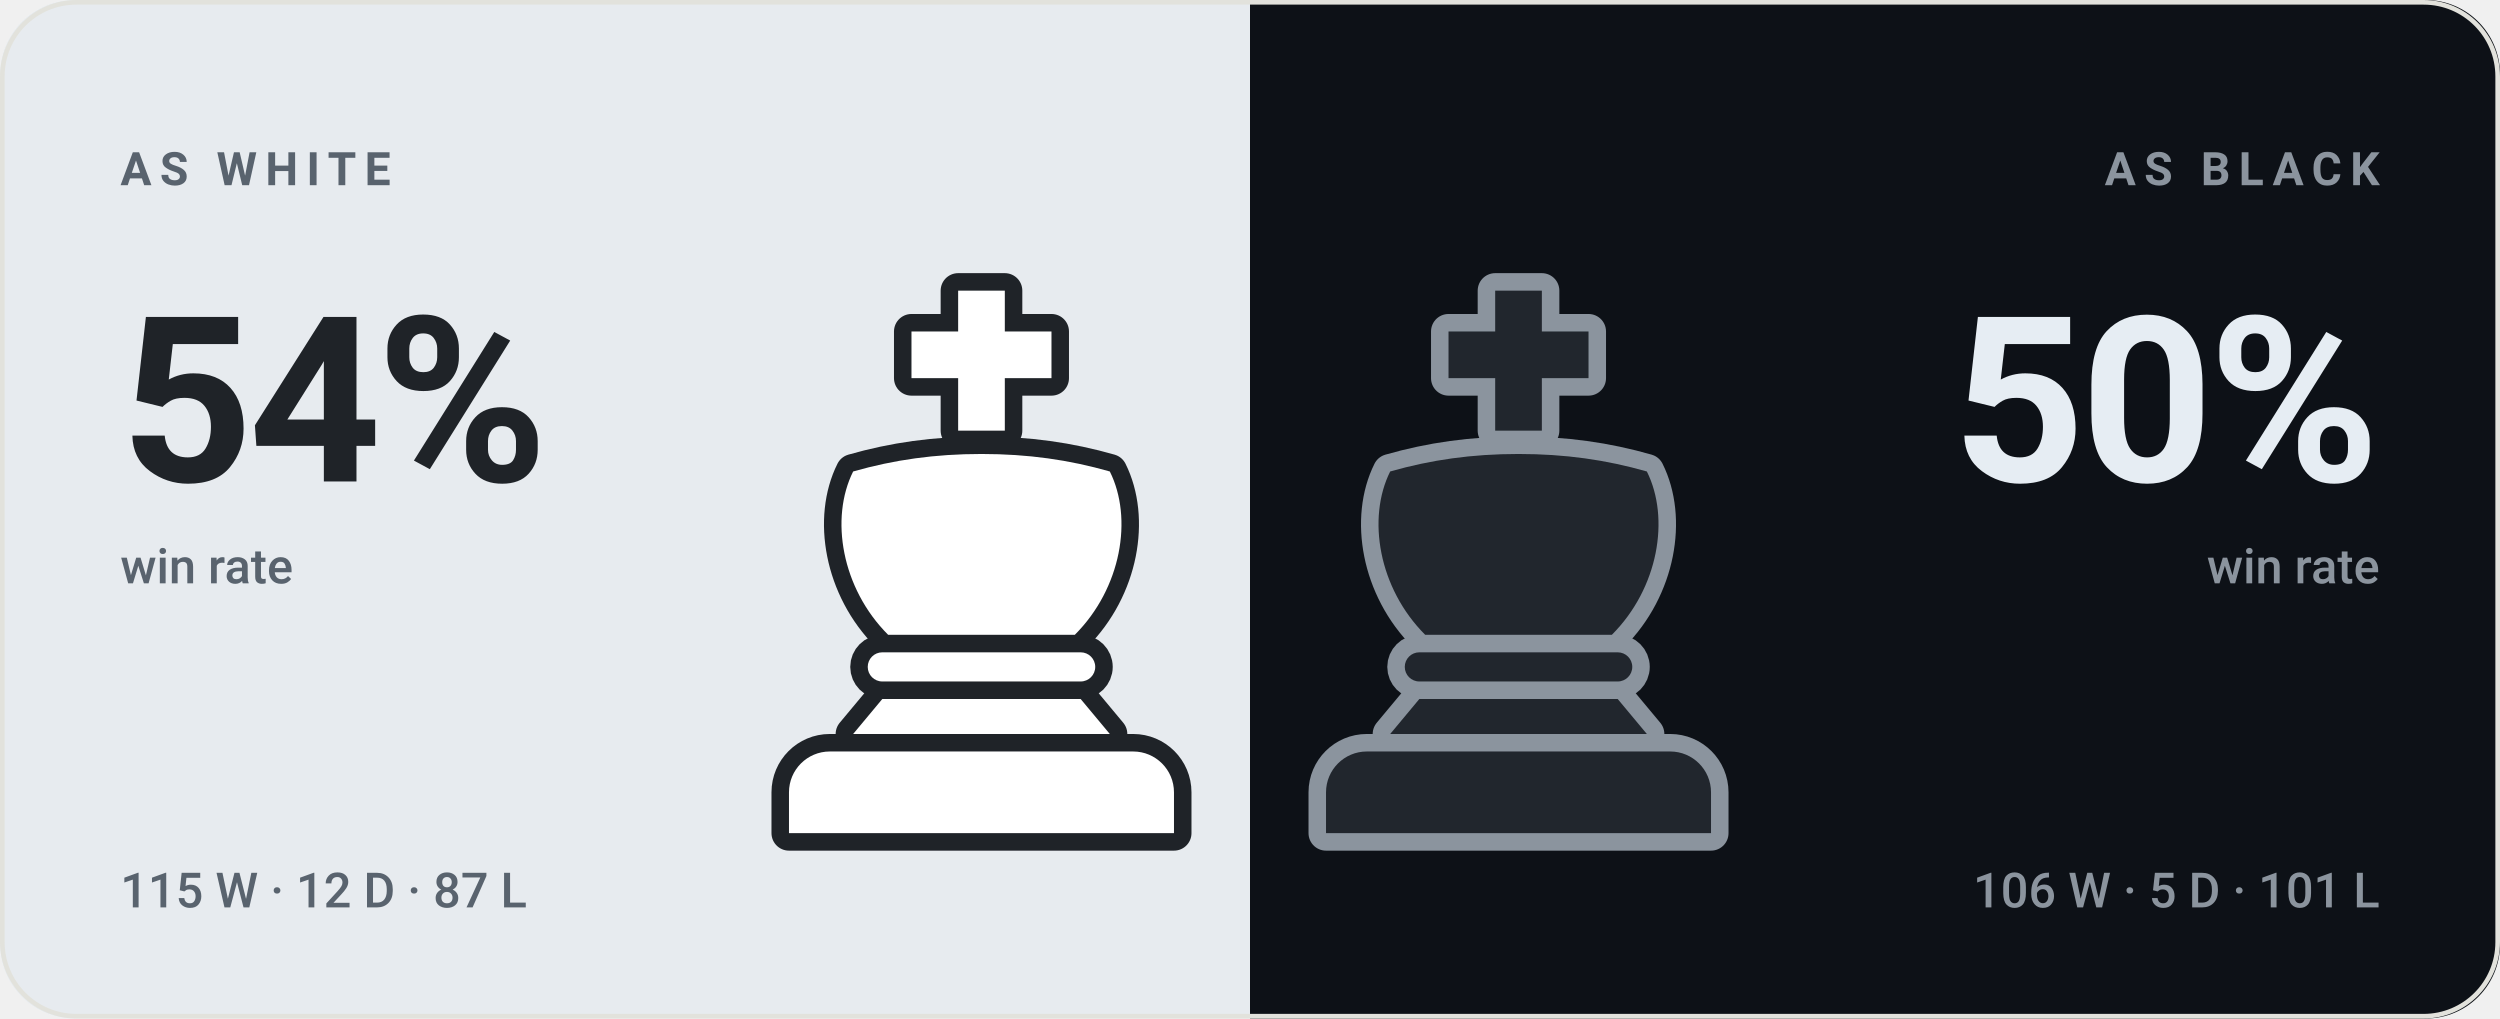
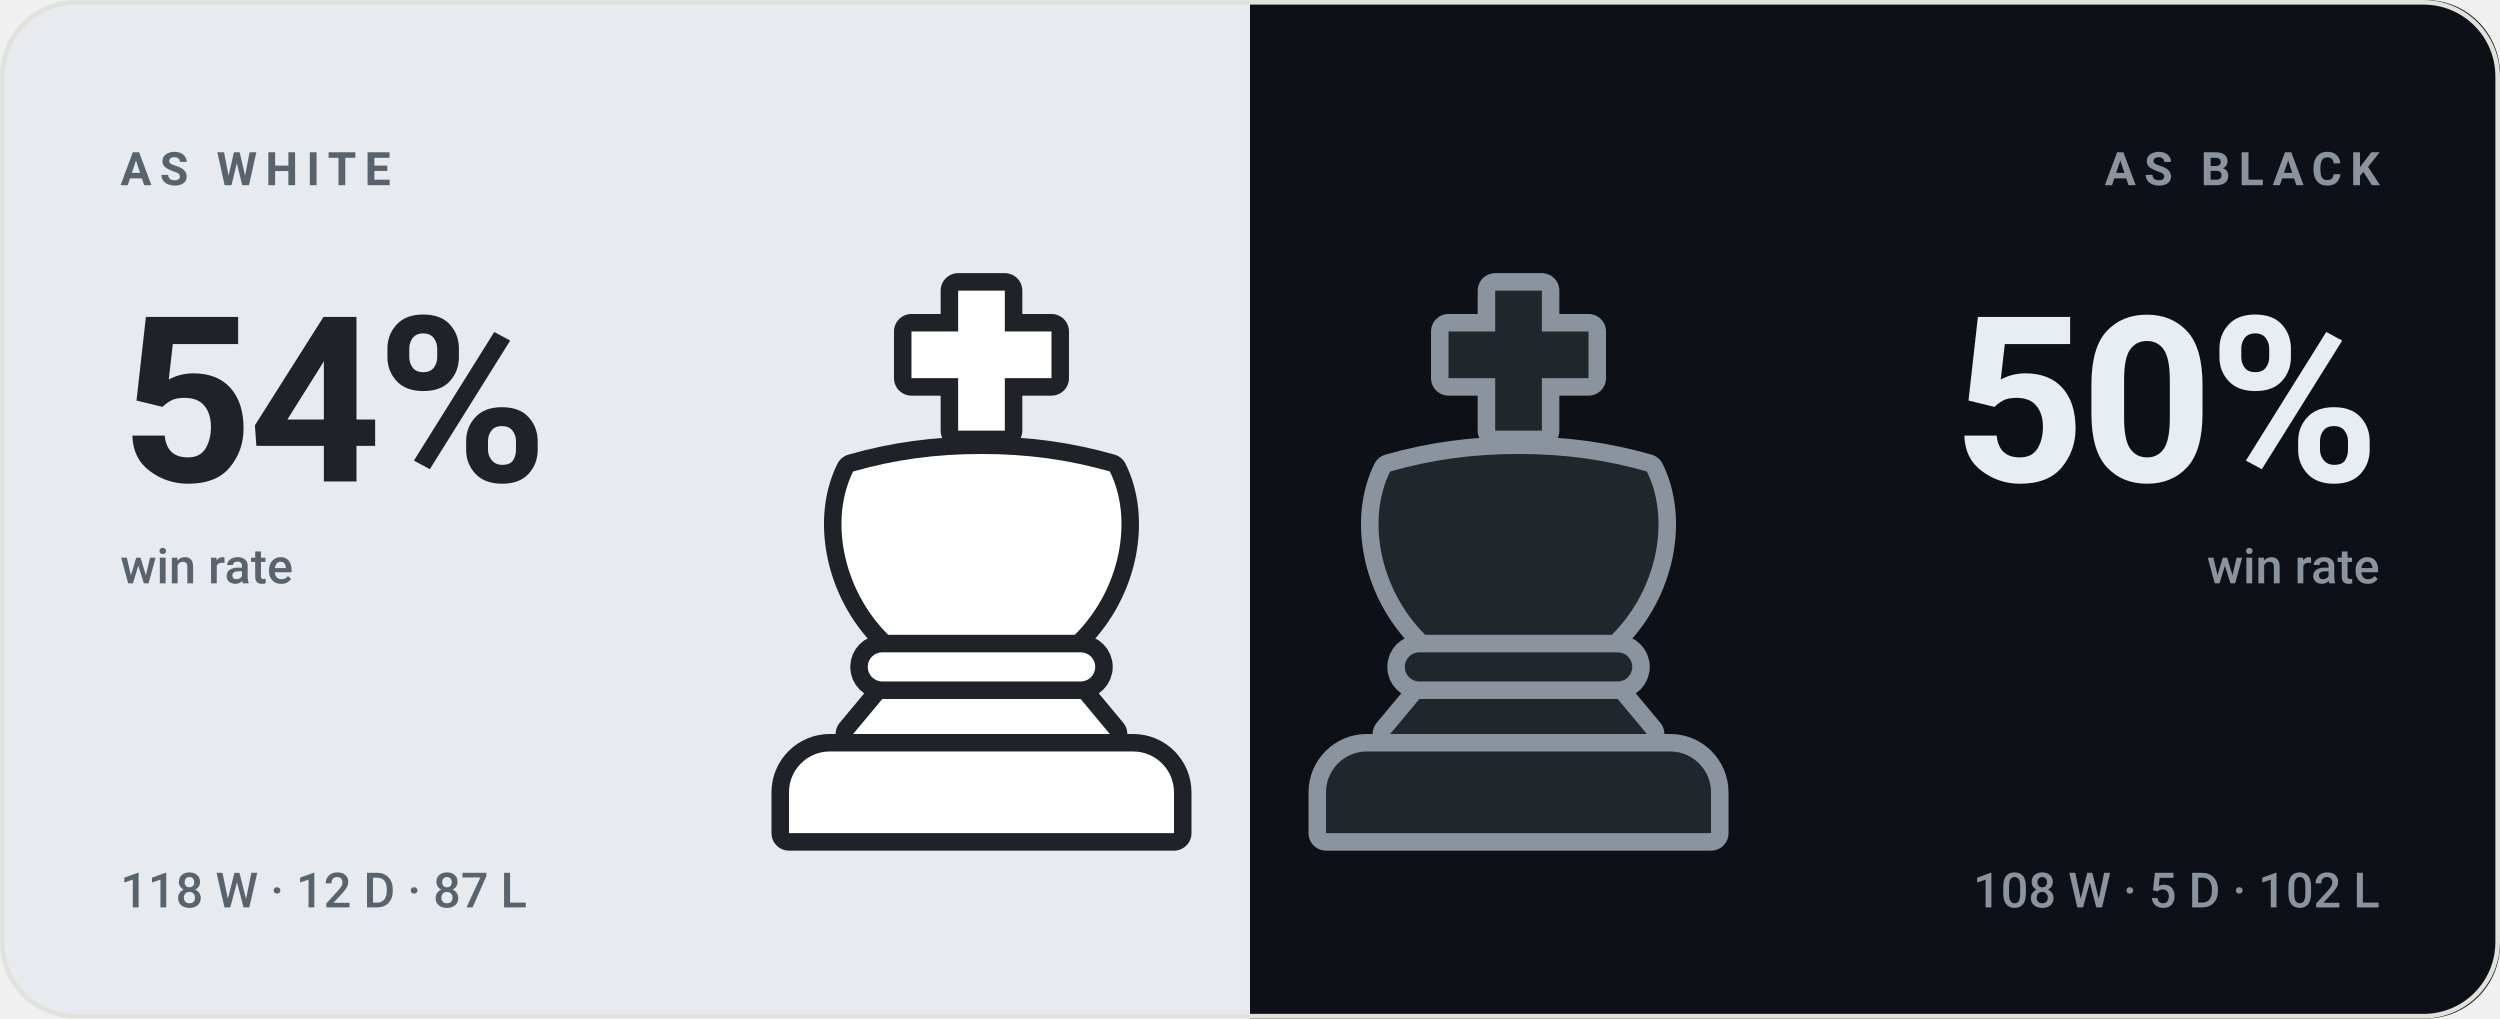
<svg xmlns="http://www.w3.org/2000/svg" viewBox="0 0 540 220" width="540" height="220" role="img" aria-label="bappozl wins 54% as White and 50% as Black">
  <style>svg{font-family:-apple-system,BlinkMacSystemFont,'Segoe UI',Roboto,'Helvetica Neue',Arial,sans-serif}text{fill:#14161a;white-space:pre}.bg{fill:#f7f7f4}.acc{fill:#4a7c2a}.win{fill:#0d8659}.draw{fill:#7c7f85}.loss{fill:#c0332f}.lbl{font-size:10px;font-weight:600;letter-spacing:.18em;fill:#6b7078}.cap{font-size:10.5px;font-weight:500;fill:#6b7078}.num{font-family:-apple-system,BlinkMacSystemFont,'Segoe UI',Roboto,'Helvetica Neue',Arial,sans-serif;font-weight:700;letter-spacing:-.02em}.tick{font-size:9px;font-weight:500;fill:#6b7078;opacity:.75}.dl{font-size:10px;font-weight:600}.rule{stroke:#e2e2dc;stroke-width:1;fill:none}.grid{stroke:#e2e2dc;stroke-width:1;fill:none;opacity:.7}.ln{fill:none;stroke:#4a7c2a;stroke-width:2;stroke-linecap:round;stroke-linejoin:round}.ring{stroke:#f7f7f4;stroke-width:2}.hollow{fill:none;stroke-width:1.5}.sq{fill:#14161a;opacity:.035}</style>
  <rect class="bg" width="540" height="220" rx="16" />
  <clipPath id="sp">
    <rect width="540" height="220" rx="16" />
  </clipPath>
  <g clip-path="url(#sp)">
    <rect width="270" height="220" fill="#e7ebef" />
    <rect x="270" width="270" height="220" fill="#0d1117" />
  </g>
  <g transform="translate(149.0,59.0) scale(1.26)">
    <g fill="#1f2328" stroke="#1f2328" stroke-width="6" stroke-linejoin="round">
      <path d="M46 3h8v7h8v8h-8v9h-8v-9h-8v-8h8z" />
      <path d="M28 34c7-2 14-3 22-3s15 1 22 3c4 8 2 20-6 28H34c-8-8-10-20-6-28z" />
      <path d="M33 65h34a2.5 2.5 0 0 1 0 5H33a2.5 2.5 0 0 1 0-5z" />
      <path d="M33 73h34l5 6H28z" />
      <path d="M24 82h52a7 7 0 0 1 7 7v7H17v-7a7 7 0 0 1 7-7z" />
    </g>
    <g fill="#ffffff">
      <path d="M46 3h8v7h8v8h-8v9h-8v-9h-8v-8h8z" />
      <path d="M28 34c7-2 14-3 22-3s15 1 22 3c4 8 2 20-6 28H34c-8-8-10-20-6-28z" />
      <path d="M33 65h34a2.5 2.5 0 0 1 0 5H33a2.5 2.5 0 0 1 0-5z" />
      <path d="M33 73h34l5 6H28z" />
      <path d="M24 82h52a7 7 0 0 1 7 7v7H17v-7a7 7 0 0 1 7-7z" />
    </g>
  </g>
  <g transform="translate(265.0,59.0) scale(1.26)">
    <g fill="#8b949e" stroke="#8b949e" stroke-width="6" stroke-linejoin="round">
      <path d="M46 3h8v7h8v8h-8v9h-8v-9h-8v-8h8z" />
      <path d="M28 34c7-2 14-3 22-3s15 1 22 3c4 8 2 20-6 28H34c-8-8-10-20-6-28z" />
      <path d="M33 65h34a2.5 2.5 0 0 1 0 5H33a2.5 2.5 0 0 1 0-5z" />
      <path d="M33 73h34l5 6H28z" />
      <path d="M24 82h52a7 7 0 0 1 7 7v7H17v-7a7 7 0 0 1 7-7z" />
    </g>
    <g fill="#21262d">
      <path d="M46 3h8v7h8v8h-8v9h-8v-9h-8v-8h8z" />
      <path d="M28 34c7-2 14-3 22-3s15 1 22 3c4 8 2 20-6 28H34c-8-8-10-20-6-28z" />
      <path d="M33 65h34a2.5 2.5 0 0 1 0 5H33a2.5 2.5 0 0 1 0-5z" />
      <path d="M33 73h34l5 6H28z" />
      <path d="M24 82h52a7 7 0 0 1 7 7v7H17v-7a7 7 0 0 1 7-7z" />
    </g>
  </g>
  <text class="lbl" x="26" y="40" style="fill:#59636e">AS WHITE</text>
  <text class="num" x="26" y="104" style="fill:#1f2328;font-size:50px">54%</text>
  <text class="cap" x="26" y="126" style="fill:#59636e">win rate</text>
-   <text class="cap" x="26" y="196" style="fill:#59636e">115 W · 12 D · 87 L</text>
+   <text class="cap" x="26" y="196" style="fill:#59636e">118 W · 12 D · 87 L</text>
  <text class="lbl" x="514" y="40" text-anchor="end" style="fill:#8b949e">AS BLACK</text>
  <text class="num" x="514" y="104" text-anchor="end" style="fill:#e6edf3;font-size:50px">50%</text>
  <text class="cap" x="514" y="126" text-anchor="end" style="fill:#8b949e">win rate</text>
-   <text class="cap" x="514" y="196" text-anchor="end" style="fill:#8b949e">106 W · 5 D · 101 L</text>
+   <text class="cap" x="514" y="196" text-anchor="end" style="fill:#8b949e">108 W · 5 D · 102 L</text>
  <rect x=".5" y=".5" width="539" height="219" rx="16" fill="none" stroke="#e2e2dc" />
</svg>
